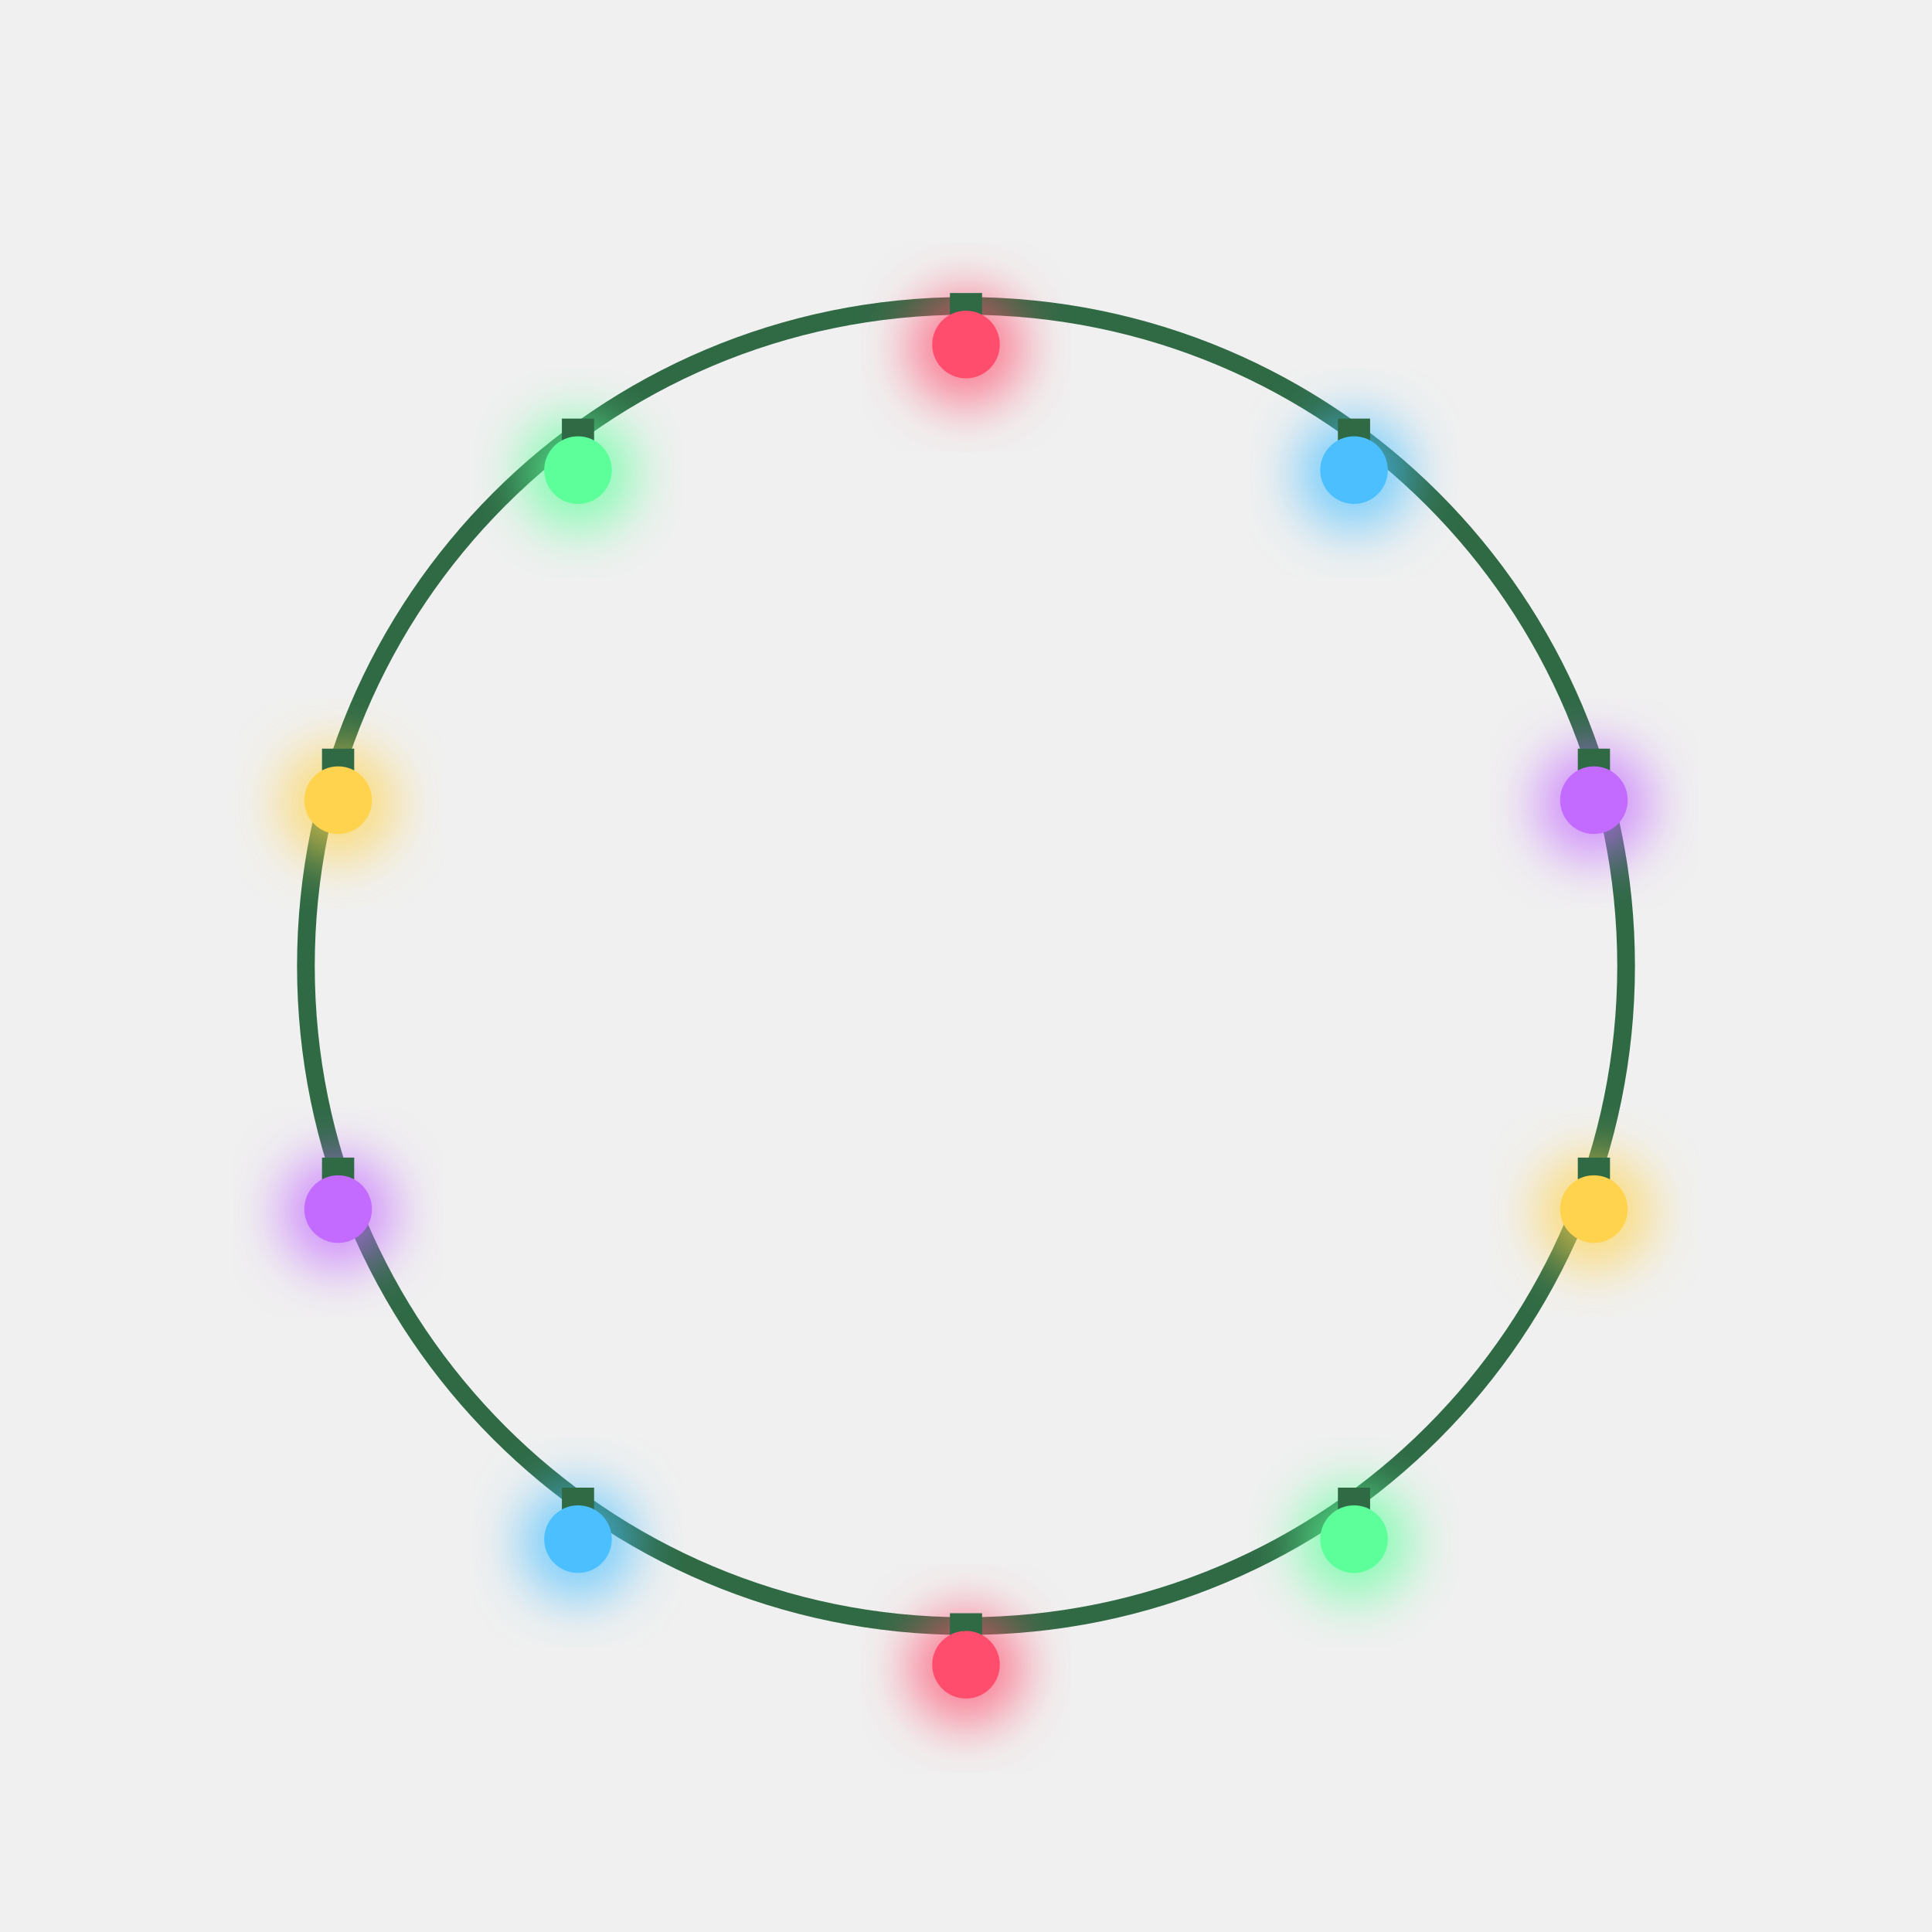
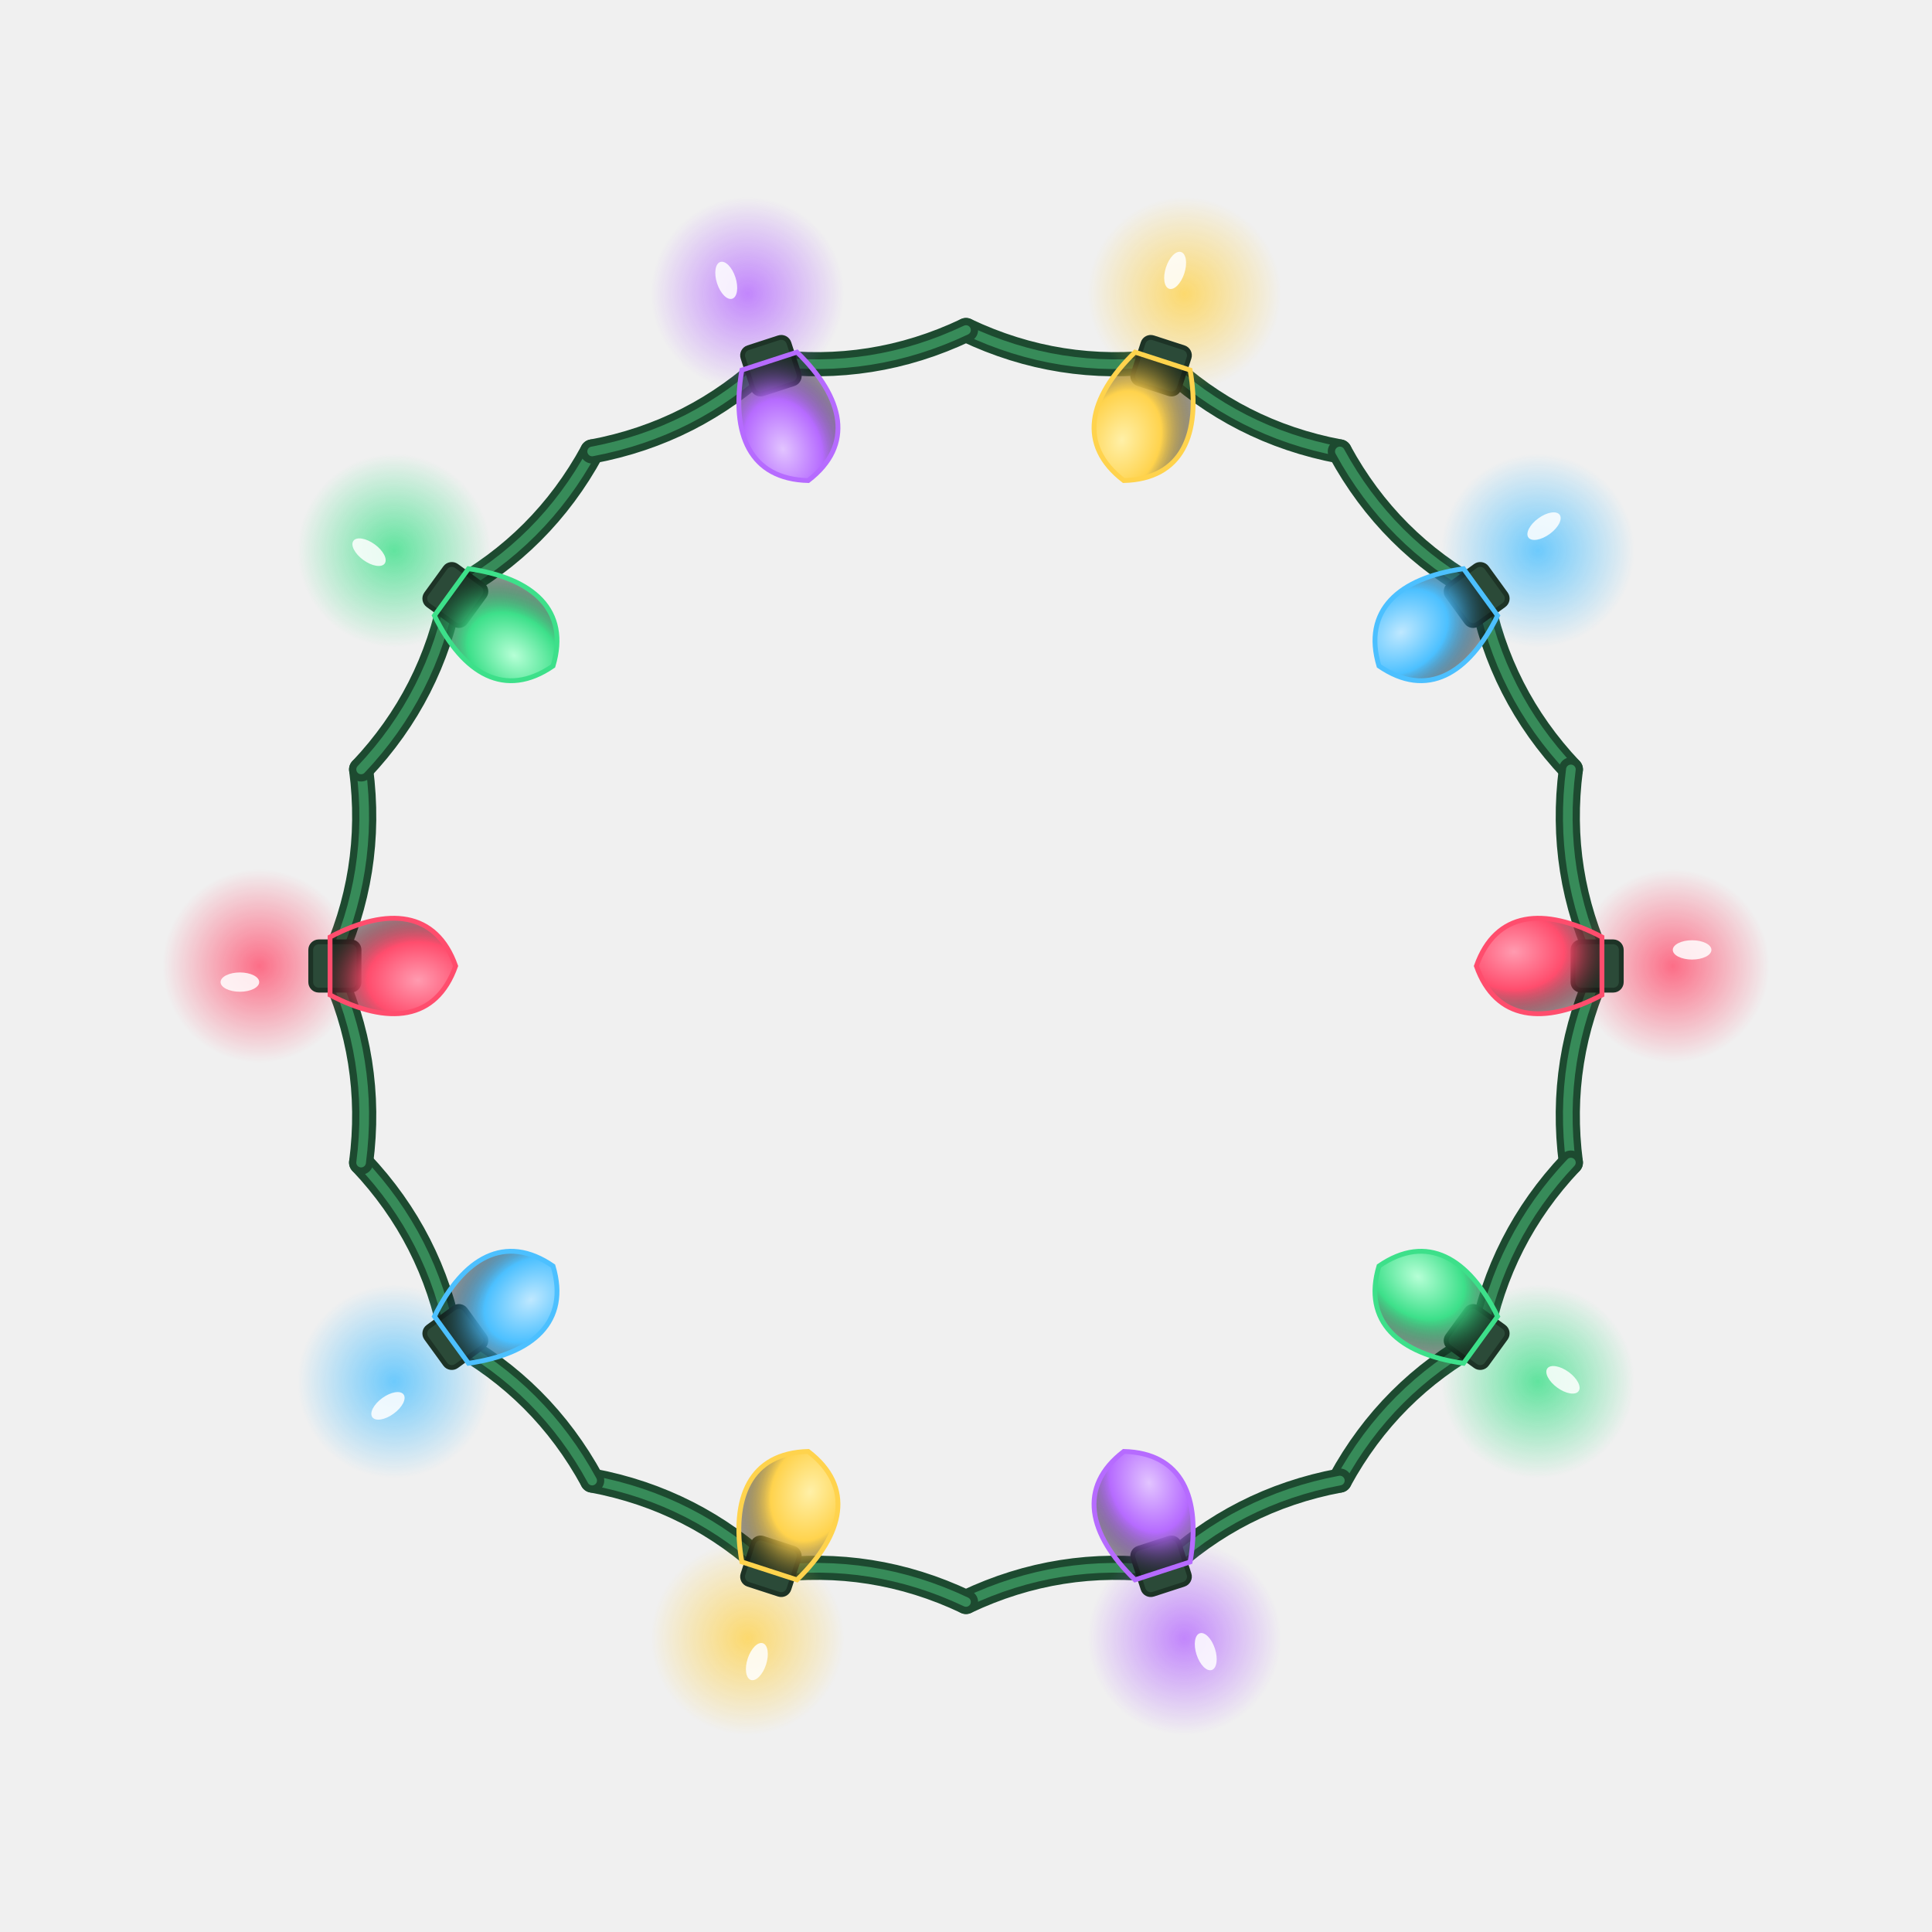
<svg xmlns="http://www.w3.org/2000/svg" viewBox="0 0 120 120">
  <defs>
-     <filter id="u94_g0" x="-40%" y="-40%" width="180%" height="180%">
-       <feGaussianBlur stdDeviation="1.6" />
-     </filter>
-     <filter id="u94_g1" x="-40%" y="-40%" width="180%" height="180%">
-       <feGaussianBlur stdDeviation="1.6" />
-     </filter>
-     <filter id="u94_g2" x="-40%" y="-40%" width="180%" height="180%">
-       <feGaussianBlur stdDeviation="1.6" />
-     </filter>
-     <filter id="u94_g3" x="-40%" y="-40%" width="180%" height="180%">
-       <feGaussianBlur stdDeviation="1.6" />
-     </filter>
-     <filter id="u94_g4" x="-40%" y="-40%" width="180%" height="180%">
-       <feGaussianBlur stdDeviation="1.6" />
-     </filter>
-     <filter id="u94_g0" x="-40%" y="-40%" width="180%" height="180%">
-       <feGaussianBlur stdDeviation="1.6" />
-     </filter>
-     <filter id="u94_g1" x="-40%" y="-40%" width="180%" height="180%">
-       <feGaussianBlur stdDeviation="1.6" />
-     </filter>
-     <filter id="u94_g2" x="-40%" y="-40%" width="180%" height="180%">
-       <feGaussianBlur stdDeviation="1.6" />
-     </filter>
-     <filter id="u94_g3" x="-40%" y="-40%" width="180%" height="180%">
-       <feGaussianBlur stdDeviation="1.6" />
-     </filter>
-     <filter id="u94_g4" x="-40%" y="-40%" width="180%" height="180%">
-       <feGaussianBlur stdDeviation="1.6" />
-     </filter>
-     <filter id="u94_g0" x="-40%" y="-40%" width="180%" height="180%">
-       <feGaussianBlur stdDeviation="1.6" />
-     </filter>
-     <filter id="u94_g1" x="-40%" y="-40%" width="180%" height="180%">
-       <feGaussianBlur stdDeviation="1.6" />
-     </filter>
-     <filter id="u94_g2" x="-40%" y="-40%" width="180%" height="180%">
-       <feGaussianBlur stdDeviation="1.6" />
-     </filter>
-     <filter id="u94_g3" x="-40%" y="-40%" width="180%" height="180%">
-       <feGaussianBlur stdDeviation="1.6" />
-     </filter>
-     <filter id="u94_g4" x="-40%" y="-40%" width="180%" height="180%">
-       <feGaussianBlur stdDeviation="1.6" />
-     </filter>
-     <filter id="u94_g0" x="-40%" y="-40%" width="180%" height="180%">
-       <feGaussianBlur stdDeviation="1.6" />
-     </filter>
-     <filter id="u94_g1" x="-40%" y="-40%" width="180%" height="180%">
-       <feGaussianBlur stdDeviation="1.6" />
-     </filter>
-     <filter id="u94_g2" x="-40%" y="-40%" width="180%" height="180%">
-       <feGaussianBlur stdDeviation="1.6" />
-     </filter>
-     <filter id="u94_g3" x="-40%" y="-40%" width="180%" height="180%">
-       <feGaussianBlur stdDeviation="1.6" />
-     </filter>
-     <filter id="u94_g4" x="-40%" y="-40%" width="180%" height="180%">
-       <feGaussianBlur stdDeviation="1.6" />
-     </filter>
+     <radialGradient id="hR" cx=".5" cy=".5" r=".5">
+       <stop offset="0" stop-color="#ff4d6d" stop-opacity=".8" />
+       <stop offset="1" stop-color="#ff4d6d" stop-opacity="0" />
+     </radialGradient>
+     <radialGradient id="bR" cx=".35" cy=".3" r=".8">
+       <stop offset="0" stop-color="#ff9bb0" />
+       <stop offset=".5" stop-color="#ff4d6d" />
+       <stop offset="1" stop-color="#000" stop-opacity=".35" />
+     </radialGradient>
+     <radialGradient id="hY" cx=".5" cy=".5" r=".5">
+       <stop offset="0" stop-color="#ffd34d" stop-opacity=".8" />
+       <stop offset="1" stop-color="#ffd34d" stop-opacity="0" />
+     </radialGradient>
+     <radialGradient id="bY" cx=".35" cy=".3" r=".8">
+       <stop offset="0" stop-color="#fff0a8" />
+       <stop offset=".5" stop-color="#ffd34d" />
+       <stop offset="1" stop-color="#000" stop-opacity=".35" />
+     </radialGradient>
+     <radialGradient id="hG" cx=".5" cy=".5" r=".5">
+       <stop offset="0" stop-color="#3de08a" stop-opacity=".8" />
+       <stop offset="1" stop-color="#3de08a" stop-opacity="0" />
+     </radialGradient>
+     <radialGradient id="bG" cx=".35" cy=".3" r=".8">
+       <stop offset="0" stop-color="#b6ffd6" />
+       <stop offset=".5" stop-color="#3de08a" />
+       <stop offset="1" stop-color="#000" stop-opacity=".35" />
+     </radialGradient>
+     <radialGradient id="hB" cx=".5" cy=".5" r=".5">
+       <stop offset="0" stop-color="#4cc0ff" stop-opacity=".8" />
+       <stop offset="1" stop-color="#4cc0ff" stop-opacity="0" />
+     </radialGradient>
+     <radialGradient id="bB" cx=".35" cy=".3" r=".8">
+       <stop offset="0" stop-color="#bfe8ff" />
+       <stop offset=".5" stop-color="#4cc0ff" />
+       <stop offset="1" stop-color="#000" stop-opacity=".35" />
+     </radialGradient>
+     <radialGradient id="hV" cx=".5" cy=".5" r=".5">
+       <stop offset="0" stop-color="#b66bff" stop-opacity=".8" />
+       <stop offset="1" stop-color="#b66bff" stop-opacity="0" />
+     </radialGradient>
+     <radialGradient id="bV" cx=".35" cy=".3" r=".8">
+       <stop offset="0" stop-color="#e2c4ff" />
+       <stop offset=".5" stop-color="#b66bff" />
+       <stop offset="1" stop-color="#000" stop-opacity=".35" />
+     </radialGradient>
  </defs>
-   <circle cx="60" cy="60" r="41" fill="none" stroke="#2f6a45" stroke-width="1.1" />
-   <g>
-     <circle cx="60" cy="21.6" r="3.6" fill="#ff4d6d" filter="url(#u94_g0)" opacity=".7" />
-     <rect x="59" y="18.2" width="2" height="2" fill="#2f6a45" />
-     <circle cx="60" cy="21.4" r="2.1" fill="#ff4d6d" />
+   <path d="M60 20.5 Q65.82 23.26 72.21 22.43" fill="none" stroke="#1d4a30" stroke-width="1.5" stroke-linecap="round" />
+   <path d="M60 20.5 Q65.82 23.26 72.21 22.43" fill="none" stroke="#3d9b63" stroke-width=".6" stroke-linecap="round" opacity=".8" />
+   <path d="M72.21 22.43 Q76.89 26.85 83.22 28.04" fill="none" stroke="#1d4a30" stroke-width="1.5" stroke-linecap="round" />
+   <path d="M72.21 22.43 Q76.89 26.85 83.22 28.04" fill="none" stroke="#3d9b63" stroke-width=".6" stroke-linecap="round" opacity=".8" />
+   <path d="M83.22 28.04 Q86.3 33.7 91.96 36.78" fill="none" stroke="#1d4a30" stroke-width="1.5" stroke-linecap="round" />
+   <path d="M83.22 28.04 Q86.3 33.7 91.96 36.78" fill="none" stroke="#3d9b63" stroke-width=".6" stroke-linecap="round" opacity=".8" />
+   <path d="M91.96 36.78 Q93.15 43.11 97.57 47.79" fill="none" stroke="#1d4a30" stroke-width="1.5" stroke-linecap="round" />
+   <path d="M91.96 36.78 Q93.15 43.11 97.57 47.79" fill="none" stroke="#3d9b63" stroke-width=".6" stroke-linecap="round" opacity=".8" />
+   <path d="M97.57 47.79 Q96.74 54.18 99.5 60" fill="none" stroke="#1d4a30" stroke-width="1.5" stroke-linecap="round" />
+   <path d="M97.57 47.79 Q96.74 54.18 99.5 60" fill="none" stroke="#3d9b63" stroke-width=".6" stroke-linecap="round" opacity=".8" />
+   <path d="M99.5 60 Q96.74 65.82 97.57 72.21" fill="none" stroke="#1d4a30" stroke-width="1.5" stroke-linecap="round" />
+   <path d="M99.5 60 Q96.74 65.82 97.57 72.21" fill="none" stroke="#3d9b63" stroke-width=".6" stroke-linecap="round" opacity=".8" />
+   <path d="M97.57 72.21 Q93.15 76.89 91.96 83.22" fill="none" stroke="#1d4a30" stroke-width="1.5" stroke-linecap="round" />
+   <path d="M97.57 72.21 Q93.15 76.89 91.96 83.22" fill="none" stroke="#3d9b63" stroke-width=".6" stroke-linecap="round" opacity=".8" />
+   <path d="M91.96 83.22 Q86.3 86.3 83.22 91.96" fill="none" stroke="#1d4a30" stroke-width="1.5" stroke-linecap="round" />
+   <path d="M91.96 83.22 Q86.3 86.3 83.22 91.96" fill="none" stroke="#3d9b63" stroke-width=".6" stroke-linecap="round" opacity=".8" />
+   <path d="M83.22 91.96 Q76.89 93.15 72.21 97.57" fill="none" stroke="#1d4a30" stroke-width="1.5" stroke-linecap="round" />
+   <path d="M83.22 91.96 Q76.89 93.15 72.21 97.57" fill="none" stroke="#3d9b63" stroke-width=".6" stroke-linecap="round" opacity=".8" />
+   <path d="M72.21 97.57 Q65.82 96.74 60 99.5" fill="none" stroke="#1d4a30" stroke-width="1.5" stroke-linecap="round" />
+   <path d="M72.21 97.57 Q65.82 96.74 60 99.5" fill="none" stroke="#3d9b63" stroke-width=".6" stroke-linecap="round" opacity=".8" />
+   <path d="M60 99.5 Q54.18 96.74 47.79 97.57" fill="none" stroke="#1d4a30" stroke-width="1.5" stroke-linecap="round" />
+   <path d="M60 99.5 Q54.18 96.74 47.79 97.57" fill="none" stroke="#3d9b63" stroke-width=".6" stroke-linecap="round" opacity=".8" />
+   <path d="M47.79 97.57 Q43.11 93.15 36.78 91.96" fill="none" stroke="#1d4a30" stroke-width="1.5" stroke-linecap="round" />
+   <path d="M47.79 97.57 Q43.11 93.15 36.78 91.96" fill="none" stroke="#3d9b63" stroke-width=".6" stroke-linecap="round" opacity=".8" />
+   <path d="M36.78 91.96 Q33.7 86.3 28.04 83.22" fill="none" stroke="#1d4a30" stroke-width="1.5" stroke-linecap="round" />
+   <path d="M36.78 91.96 Q33.7 86.3 28.04 83.22" fill="none" stroke="#3d9b63" stroke-width=".6" stroke-linecap="round" opacity=".8" />
+   <path d="M28.04 83.22 Q26.85 76.89 22.43 72.21" fill="none" stroke="#1d4a30" stroke-width="1.5" stroke-linecap="round" />
+   <path d="M28.04 83.22 Q26.85 76.89 22.43 72.21" fill="none" stroke="#3d9b63" stroke-width=".6" stroke-linecap="round" opacity=".8" />
+   <path d="M22.43 72.21 Q23.26 65.82 20.5 60" fill="none" stroke="#1d4a30" stroke-width="1.5" stroke-linecap="round" />
+   <path d="M22.43 72.21 Q23.26 65.82 20.5 60" fill="none" stroke="#3d9b63" stroke-width=".6" stroke-linecap="round" opacity=".8" />
+   <path d="M20.5 60 Q23.26 54.18 22.43 47.79" fill="none" stroke="#1d4a30" stroke-width="1.5" stroke-linecap="round" />
+   <path d="M20.5 60 Q23.26 54.18 22.43 47.79" fill="none" stroke="#3d9b63" stroke-width=".6" stroke-linecap="round" opacity=".8" />
+   <path d="M22.43 47.79 Q26.85 43.11 28.04 36.78" fill="none" stroke="#1d4a30" stroke-width="1.5" stroke-linecap="round" />
+   <path d="M22.43 47.79 Q26.85 43.11 28.04 36.78" fill="none" stroke="#3d9b63" stroke-width=".6" stroke-linecap="round" opacity=".8" />
+   <path d="M28.04 36.78 Q33.7 33.7 36.78 28.04" fill="none" stroke="#1d4a30" stroke-width="1.5" stroke-linecap="round" />
+   <path d="M28.04 36.78 Q33.7 33.7 36.78 28.04" fill="none" stroke="#3d9b63" stroke-width=".6" stroke-linecap="round" opacity=".8" />
+   <path d="M36.78 28.04 Q43.11 26.85 47.79 22.43" fill="none" stroke="#1d4a30" stroke-width="1.5" stroke-linecap="round" />
+   <path d="M36.78 28.04 Q43.11 26.85 47.79 22.43" fill="none" stroke="#3d9b63" stroke-width=".6" stroke-linecap="round" opacity=".8" />
+   <path d="M47.79 22.43 Q54.18 23.26 60 20.5" fill="none" stroke="#1d4a30" stroke-width="1.5" stroke-linecap="round" />
+   <path d="M47.79 22.43 Q54.18 23.26 60 20.5" fill="none" stroke="#3d9b63" stroke-width=".6" stroke-linecap="round" opacity=".8" />
+   <g transform="translate(72.21 22.43) rotate(18)">
+     <circle cx="0" cy="-4.4" r="6" fill="url(#hY)" />
+     <rect x="-1.5" y="-1.2" width="3" height="3" rx=".5" fill="#2b4a38" stroke="#1d3326" stroke-width=".3" />
+     <path d="M-1.8 -.8C-3.7 -4.4 -3.4 -7.4 0 -8.6C3.4 -7.4 3.7 -4.4 1.8 -.8Z" transform="scale(1 -1) translate(0 .8) scale(1 1)" fill="url(#bY)" stroke="#ffd34d" stroke-width=".3" />
+     <ellipse cx="-1" cy="-5.6" rx=".6" ry="1.2" fill="#fff" opacity=".85" />
  </g>
-   <g>
-     <circle cx="84.1" cy="29.4" r="3.6" fill="#4cc0ff" filter="url(#u94_g2)" opacity=".7" />
-     <rect x="83.1" y="26" width="2" height="2" fill="#2f6a45" />
-     <circle cx="84.1" cy="29.2" r="2.1" fill="#4cc0ff" />
+   <g transform="translate(91.96 36.78) rotate(54)">
+     <circle cx="0" cy="-4.4" r="6" fill="url(#hB)" />
+     <rect x="-1.5" y="-1.2" width="3" height="3" rx=".5" fill="#2b4a38" stroke="#1d3326" stroke-width=".3" />
+     <path d="M-1.8 -.8C-3.7 -4.4 -3.4 -7.4 0 -8.6C3.4 -7.4 3.7 -4.4 1.8 -.8Z" transform="scale(1 -1) translate(0 .8) scale(1 1)" fill="url(#bB)" stroke="#4cc0ff" stroke-width=".3" />
+     <ellipse cx="-1" cy="-5.6" rx=".6" ry="1.2" fill="#fff" opacity=".85" />
  </g>
-   <g>
-     <circle cx="99" cy="49.9" r="3.6" fill="#c46bff" filter="url(#u94_g4)" opacity=".7" />
-     <rect x="98" y="46.5" width="2" height="2" fill="#2f6a45" />
-     <circle cx="99" cy="49.7" r="2.1" fill="#c46bff" />
+   <g transform="translate(99.5 60) rotate(90)">
+     <circle cx="0" cy="-4.4" r="6" fill="url(#hR)" />
+     <rect x="-1.5" y="-1.2" width="3" height="3" rx=".5" fill="#2b4a38" stroke="#1d3326" stroke-width=".3" />
+     <path d="M-1.8 -.8C-3.7 -4.4 -3.4 -7.4 0 -8.6C3.4 -7.4 3.7 -4.4 1.8 -.8Z" transform="scale(1 -1) translate(0 .8) scale(1 1)" fill="url(#bR)" stroke="#ff4d6d" stroke-width=".3" />
+     <ellipse cx="-1" cy="-5.6" rx=".6" ry="1.2" fill="#fff" opacity=".85" />
  </g>
-   <g>
-     <circle cx="99" cy="75.3" r="3.6" fill="#ffd34d" filter="url(#u94_g1)" opacity=".7" />
-     <rect x="98" y="71.9" width="2" height="2" fill="#2f6a45" />
-     <circle cx="99" cy="75.1" r="2.1" fill="#ffd34d" />
+   <g transform="translate(91.96 83.22) rotate(126)">
+     <circle cx="0" cy="-4.4" r="6" fill="url(#hG)" />
+     <rect x="-1.5" y="-1.2" width="3" height="3" rx=".5" fill="#2b4a38" stroke="#1d3326" stroke-width=".3" />
+     <path d="M-1.8 -.8C-3.7 -4.4 -3.4 -7.4 0 -8.6C3.4 -7.4 3.7 -4.4 1.8 -.8Z" transform="scale(1 -1) translate(0 .8) scale(1 1)" fill="url(#bG)" stroke="#3de08a" stroke-width=".3" />
+     <ellipse cx="-1" cy="-5.6" rx=".6" ry="1.2" fill="#fff" opacity=".85" />
  </g>
-   <g>
-     <circle cx="84.1" cy="95.8" r="3.6" fill="#5cff9a" filter="url(#u94_g3)" opacity=".7" />
-     <rect x="83.1" y="92.4" width="2" height="2" fill="#2f6a45" />
-     <circle cx="84.1" cy="95.6" r="2.1" fill="#5cff9a" />
+   <g transform="translate(72.21 97.57) rotate(162)">
+     <circle cx="0" cy="-4.4" r="6" fill="url(#hV)" />
+     <rect x="-1.5" y="-1.2" width="3" height="3" rx=".5" fill="#2b4a38" stroke="#1d3326" stroke-width=".3" />
+     <path d="M-1.8 -.8C-3.7 -4.4 -3.4 -7.4 0 -8.6C3.4 -7.4 3.7 -4.4 1.8 -.8Z" transform="scale(1 -1) translate(0 .8) scale(1 1)" fill="url(#bV)" stroke="#b66bff" stroke-width=".3" />
+     <ellipse cx="-1" cy="-5.6" rx=".6" ry="1.2" fill="#fff" opacity=".85" />
  </g>
-   <g>
-     <circle cx="60" cy="103.6" r="3.6" fill="#ff4d6d" filter="url(#u94_g0)" opacity=".7" />
-     <rect x="59" y="100.2" width="2" height="2" fill="#2f6a45" />
-     <circle cx="60" cy="103.4" r="2.1" fill="#ff4d6d" />
+   <g transform="translate(47.79 97.57) rotate(198)">
+     <circle cx="0" cy="-4.4" r="6" fill="url(#hY)" />
+     <rect x="-1.5" y="-1.2" width="3" height="3" rx=".5" fill="#2b4a38" stroke="#1d3326" stroke-width=".3" />
+     <path d="M-1.8 -.8C-3.7 -4.4 -3.4 -7.4 0 -8.6C3.4 -7.4 3.7 -4.4 1.8 -.8Z" transform="scale(1 -1) translate(0 .8) scale(1 1)" fill="url(#bY)" stroke="#ffd34d" stroke-width=".3" />
+     <ellipse cx="-1" cy="-5.6" rx=".6" ry="1.2" fill="#fff" opacity=".85" />
  </g>
-   <g>
-     <circle cx="35.9" cy="95.8" r="3.6" fill="#4cc0ff" filter="url(#u94_g2)" opacity=".7" />
-     <rect x="34.9" y="92.4" width="2" height="2" fill="#2f6a45" />
-     <circle cx="35.9" cy="95.6" r="2.1" fill="#4cc0ff" />
+   <g transform="translate(28.04 83.22) rotate(234)">
+     <circle cx="0" cy="-4.4" r="6" fill="url(#hB)" />
+     <rect x="-1.5" y="-1.2" width="3" height="3" rx=".5" fill="#2b4a38" stroke="#1d3326" stroke-width=".3" />
+     <path d="M-1.8 -.8C-3.7 -4.4 -3.4 -7.4 0 -8.6C3.4 -7.4 3.7 -4.4 1.8 -.8Z" transform="scale(1 -1) translate(0 .8) scale(1 1)" fill="url(#bB)" stroke="#4cc0ff" stroke-width=".3" />
+     <ellipse cx="-1" cy="-5.6" rx=".6" ry="1.2" fill="#fff" opacity=".85" />
  </g>
-   <g>
-     <circle cx="21" cy="75.3" r="3.6" fill="#c46bff" filter="url(#u94_g4)" opacity=".7" />
-     <rect x="20" y="71.9" width="2" height="2" fill="#2f6a45" />
-     <circle cx="21" cy="75.1" r="2.1" fill="#c46bff" />
+   <g transform="translate(20.5 60) rotate(270)">
+     <circle cx="0" cy="-4.4" r="6" fill="url(#hR)" />
+     <rect x="-1.5" y="-1.2" width="3" height="3" rx=".5" fill="#2b4a38" stroke="#1d3326" stroke-width=".3" />
+     <path d="M-1.8 -.8C-3.7 -4.4 -3.4 -7.4 0 -8.6C3.4 -7.4 3.7 -4.4 1.8 -.8Z" transform="scale(1 -1) translate(0 .8) scale(1 1)" fill="url(#bR)" stroke="#ff4d6d" stroke-width=".3" />
+     <ellipse cx="-1" cy="-5.6" rx=".6" ry="1.2" fill="#fff" opacity=".85" />
  </g>
-   <g>
-     <circle cx="21" cy="49.9" r="3.6" fill="#ffd34d" filter="url(#u94_g1)" opacity=".7" />
-     <rect x="20" y="46.5" width="2" height="2" fill="#2f6a45" />
-     <circle cx="21" cy="49.7" r="2.1" fill="#ffd34d" />
+   <g transform="translate(28.04 36.78) rotate(306)">
+     <circle cx="0" cy="-4.4" r="6" fill="url(#hG)" />
+     <rect x="-1.5" y="-1.2" width="3" height="3" rx=".5" fill="#2b4a38" stroke="#1d3326" stroke-width=".3" />
+     <path d="M-1.8 -.8C-3.7 -4.4 -3.4 -7.4 0 -8.6C3.4 -7.4 3.7 -4.4 1.8 -.8Z" transform="scale(1 -1) translate(0 .8) scale(1 1)" fill="url(#bG)" stroke="#3de08a" stroke-width=".3" />
+     <ellipse cx="-1" cy="-5.6" rx=".6" ry="1.2" fill="#fff" opacity=".85" />
  </g>
-   <g>
-     <circle cx="35.9" cy="29.4" r="3.6" fill="#5cff9a" filter="url(#u94_g3)" opacity=".7" />
-     <rect x="34.9" y="26" width="2" height="2" fill="#2f6a45" />
-     <circle cx="35.9" cy="29.2" r="2.1" fill="#5cff9a" />
+   <g transform="translate(47.79 22.43) rotate(342)">
+     <circle cx="0" cy="-4.4" r="6" fill="url(#hV)" />
+     <rect x="-1.5" y="-1.2" width="3" height="3" rx=".5" fill="#2b4a38" stroke="#1d3326" stroke-width=".3" />
+     <path d="M-1.8 -.8C-3.7 -4.4 -3.4 -7.4 0 -8.6C3.4 -7.4 3.7 -4.4 1.8 -.8Z" transform="scale(1 -1) translate(0 .8) scale(1 1)" fill="url(#bV)" stroke="#b66bff" stroke-width=".3" />
+     <ellipse cx="-1" cy="-5.6" rx=".6" ry="1.2" fill="#fff" opacity=".85" />
  </g>
</svg>
